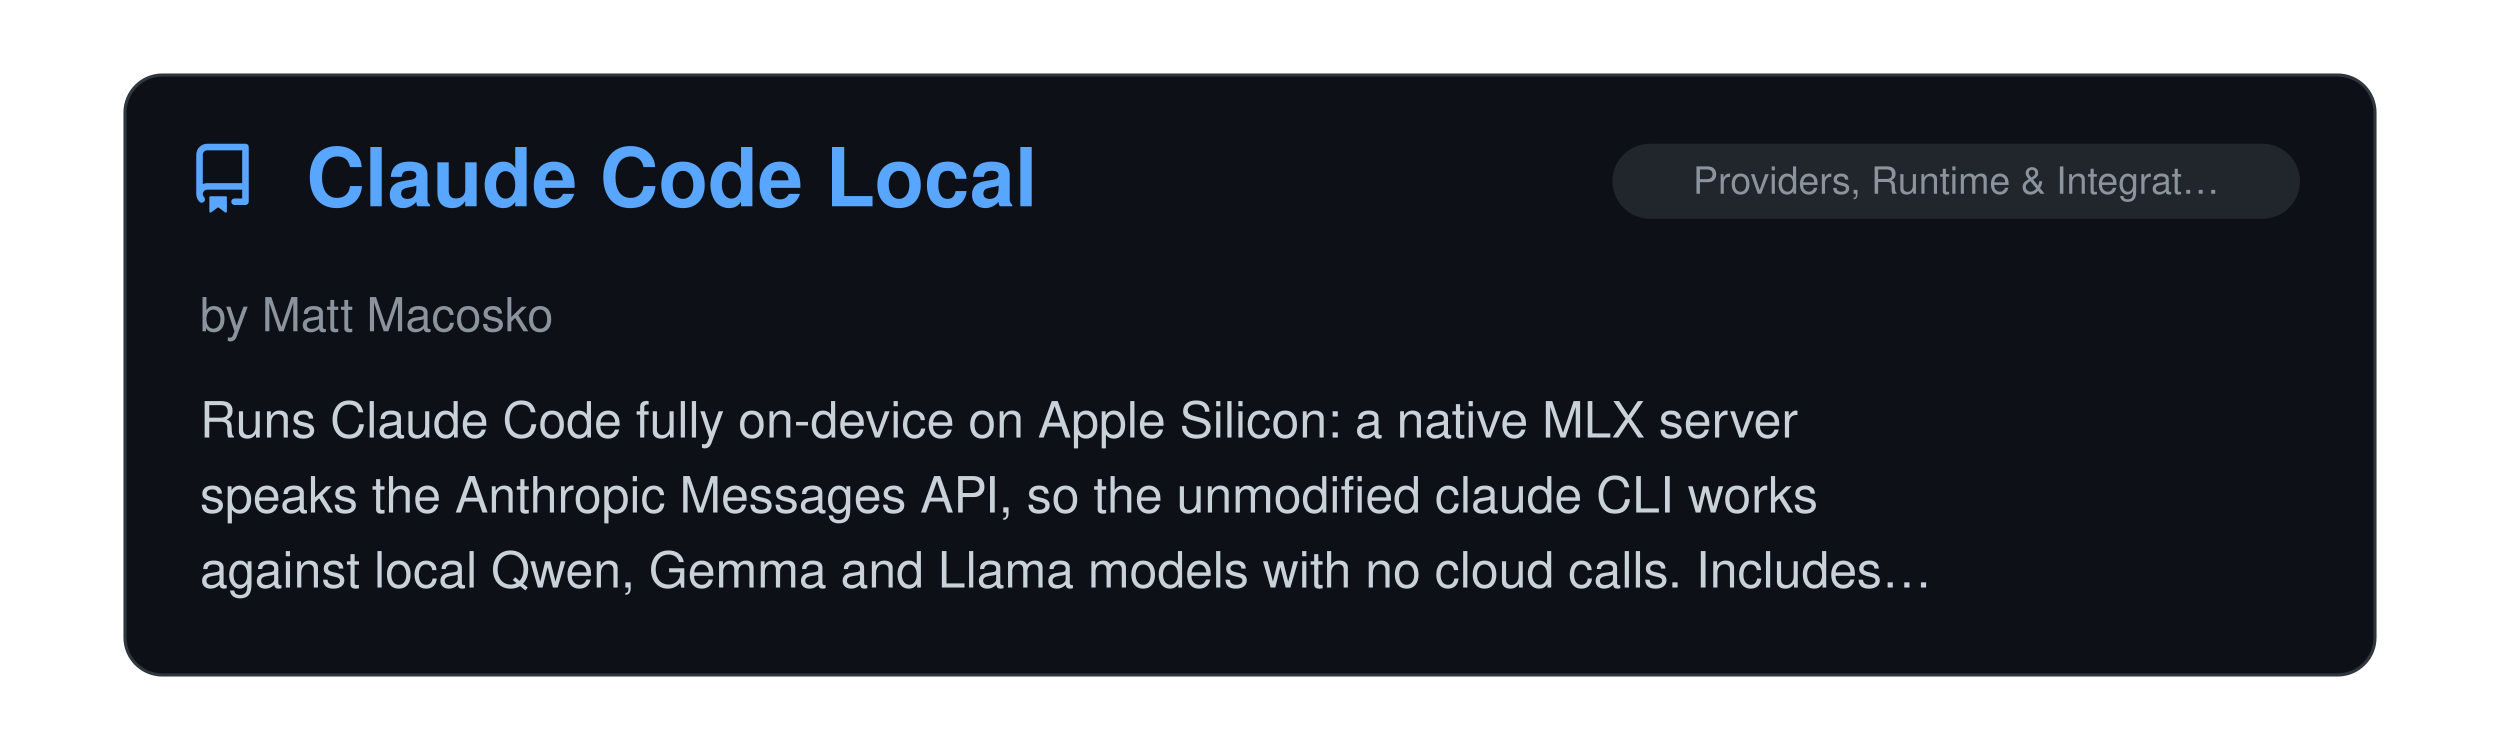
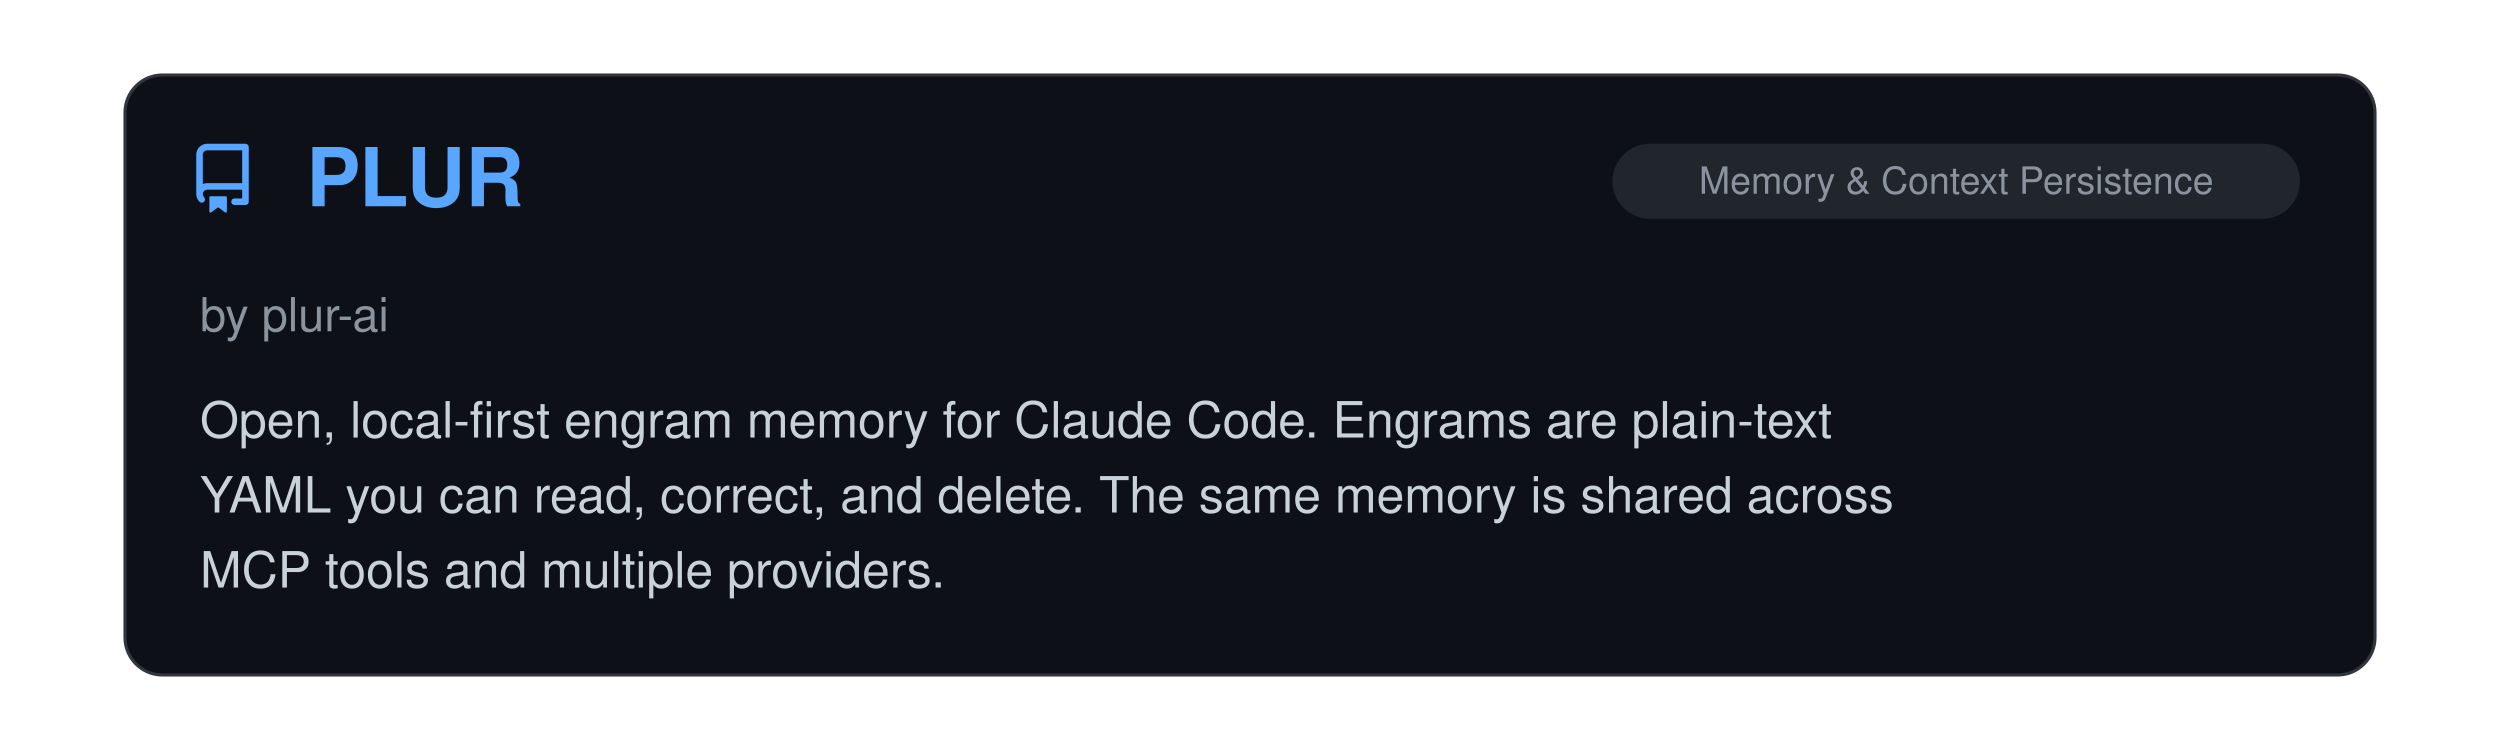
<svg xmlns="http://www.w3.org/2000/svg" viewBox="0 0 800 240" width="100%">
  <clipPath id="raClip">
    <rect x="0" y="0" width="800" height="240" />
  </clipPath>
  <g clip-path="url(#raClip)">
    <g id="raSlider">
      <animateTransform attributeName="transform" type="translate" calcMode="spline" values="0,0; 0,0; -800,0; -800,0; -1600,0; -1600,0; -2400,0; -2400,0; -3200,0; -3200,0; -4000,0; -4000,0; -4800,0" keyTimes="0; 0.15; 0.167; 0.317; 0.333; 0.483; 0.5; 0.65; 0.667; 0.817; 0.833; 0.983; 1" keySplines="0 0 1 1; 0.45 0 0.55 1; 0 0 1 1; 0.45 0 0.55 1; 0 0 1 1; 0.45 0 0.55 1; 0 0 1 1; 0.45 0 0.55 1; 0 0 1 1; 0.45 0 0.55 1; 0 0 1 1; 0.45 0 0.55 1" dur="39s" repeatCount="indefinite" />
      <g transform="translate(0, 0)">
        <rect x="40" y="24" width="720" height="192" rx="12" fill="#0d1117" stroke="#30363d" stroke-width="1" />
        <g transform="translate(60, 46) scale(1.4)" fill="#58a6ff">
          <path d="M2 2.5A2.5 2.5 0 0 1 4.5 0h8.75a.75.75 0 0 1 .75.75v12.5a.75.75 0 0 1-.75.75h-2.5a.75.75 0 0 1 0-1.5h1.75v-2h-8a1 1 0 0 0-.714 1.7.75.75 0 1 1-1.072 1.05A2.495 2.495 0 0 1 2 11.5Zm10.5-1h-8a1 1 0 0 0-1 1v6.708A2.486 2.486 0 0 1 4.5 9h8ZM5 12.25a.25.25 0 0 1 .25-.25h3.5a.25.25 0 0 1 .25.25v3.25a.25.25 0 0 1-.4.2l-1.45-1.087a.249.249 0 0 0-.3 0L5.4 15.7a.25.25 0 0 1-.4-.2Z" />
        </g>
+         <text x="98" y="66" font-family="-apple-system, BlinkMacSystemFont, 'Segoe UI', Helvetica, Arial, sans-serif" font-size="26" font-weight="700" fill="#58a6ff">PLUR</text>
+         <rect x="516" y="46" width="220" height="24" rx="12" fill="#21262d" />
+         <text x="626.0" y="62" text-anchor="middle" font-family="-apple-system, BlinkMacSystemFont, 'Segoe UI', Helvetica, Arial, sans-serif" font-size="12" fill="#8b949e">Memory &amp; Context Persistence</text>
+         <text x="64" y="106" font-family="-apple-system, BlinkMacSystemFont, 'Segoe UI', Helvetica, Arial, sans-serif" font-size="15" fill="#8b949e">by plur-ai</text>
+         <text x="64" y="140" font-family="-apple-system, BlinkMacSystemFont, 'Segoe UI', Helvetica, Arial, sans-serif" font-size="16" fill="#c9d1d9">Open, local-first engram memory for Claude Code. Engrams are plain-text</text>
+         <text x="64" y="164" font-family="-apple-system, BlinkMacSystemFont, 'Segoe UI', Helvetica, Arial, sans-serif" font-size="16" fill="#c9d1d9">YAML you can read, correct, and delete. The same memory is shared across</text>
+         <text x="64" y="188" font-family="-apple-system, BlinkMacSystemFont, 'Segoe UI', Helvetica, Arial, sans-serif" font-size="16" fill="#c9d1d9">MCP tools and multiple providers.</text>
+       </g>
+       <g transform="translate(800, 0)">
+         <rect x="40" y="24" width="720" height="192" rx="12" fill="#0d1117" stroke="#30363d" stroke-width="1" />
+         <g transform="translate(60, 46) scale(1.4)" fill="#58a6ff">
+           <path d="M2 2.5A2.5 2.5 0 0 1 4.5 0h8.75a.75.75 0 0 1 .75.75v12.5a.75.75 0 0 1-.75.75h-2.5a.75.75 0 0 1 0-1.5h1.75v-2h-8a1 1 0 0 0-.714 1.7.75.75 0 1 1-1.072 1.05A2.495 2.495 0 0 1 2 11.5Zm10.5-1h-8a1 1 0 0 0-1 1v6.708A2.486 2.486 0 0 1 4.5 9h8ZM5 12.25a.25.25 0 0 1 .25-.25h3.5a.25.25 0 0 1 .25.25v3.25a.25.25 0 0 1-.4.2l-1.45-1.087a.249.249 0 0 0-.3 0L5.4 15.7a.25.25 0 0 1-.4-.2Z" />
+         </g>
        <text x="98" y="66" font-family="-apple-system, BlinkMacSystemFont, 'Segoe UI', Helvetica, Arial, sans-serif" font-size="26" font-weight="700" fill="#58a6ff">Claude Code Local</text>
        <rect x="516" y="46" width="220" height="24" rx="12" fill="#21262d" />
        <text x="626.0" y="62" text-anchor="middle" font-family="-apple-system, BlinkMacSystemFont, 'Segoe UI', Helvetica, Arial, sans-serif" font-size="12" fill="#8b949e">Providers, Runtime &amp; Integrat…</text>
        <text x="64" y="106" font-family="-apple-system, BlinkMacSystemFont, 'Segoe UI', Helvetica, Arial, sans-serif" font-size="15" fill="#8b949e">by Matt Macosko</text>
        <text x="64" y="140" font-family="-apple-system, BlinkMacSystemFont, 'Segoe UI', Helvetica, Arial, sans-serif" font-size="16" fill="#c9d1d9">Runs Claude Code fully on-device on Apple Silicon: a native MLX server</text>
        <text x="64" y="164" font-family="-apple-system, BlinkMacSystemFont, 'Segoe UI', Helvetica, Arial, sans-serif" font-size="16" fill="#c9d1d9">speaks the Anthropic Messages API, so the unmodified claude CLI works</text>
        <text x="64" y="188" font-family="-apple-system, BlinkMacSystemFont, 'Segoe UI', Helvetica, Arial, sans-serif" font-size="16" fill="#c9d1d9">against local Qwen, Gemma and Llama models with no cloud calls. Includes…</text>
      </g>
-       <g transform="translate(800, 0)">
+       <g transform="translate(1600, 0)">
        <rect x="40" y="24" width="720" height="192" rx="12" fill="#0d1117" stroke="#30363d" stroke-width="1" />
        <g transform="translate(60, 46) scale(1.4)" fill="#58a6ff">
          <path d="M2 2.5A2.5 2.5 0 0 1 4.5 0h8.75a.75.75 0 0 1 .75.75v12.5a.75.75 0 0 1-.75.75h-2.5a.75.75 0 0 1 0-1.5h1.75v-2h-8a1 1 0 0 0-.714 1.7.75.75 0 1 1-1.072 1.05A2.495 2.495 0 0 1 2 11.5Zm10.5-1h-8a1 1 0 0 0-1 1v6.708A2.486 2.486 0 0 1 4.5 9h8ZM5 12.25a.25.25 0 0 1 .25-.25h3.5a.25.25 0 0 1 .25.25v3.25a.25.25 0 0 1-.4.2l-1.45-1.087a.249.249 0 0 0-.3 0L5.4 15.7a.25.25 0 0 1-.4-.2Z" />
        </g>
        <text x="98" y="66" font-family="-apple-system, BlinkMacSystemFont, 'Segoe UI', Helvetica, Arial, sans-serif" font-size="26" font-weight="700" fill="#58a6ff">cc-semaphore</text>
        <rect x="516" y="46" width="220" height="24" rx="12" fill="#21262d" />
        <text x="626.0" y="62" text-anchor="middle" font-family="-apple-system, BlinkMacSystemFont, 'Segoe UI', Helvetica, Arial, sans-serif" font-size="12" fill="#8b949e">Observability &amp; Monitoring</text>
        <text x="64" y="106" font-family="-apple-system, BlinkMacSystemFont, 'Segoe UI', Helvetica, Arial, sans-serif" font-size="15" fill="#8b949e">by patakuti</text>
        <text x="64" y="140" font-family="-apple-system, BlinkMacSystemFont, 'Segoe UI', Helvetica, Arial, sans-serif" font-size="16" fill="#c9d1d9">A lightweight session monitor for parallel Claude Code sessions.</text>
        <text x="64" y="164" font-family="-apple-system, BlinkMacSystemFont, 'Segoe UI', Helvetica, Arial, sans-serif" font-size="16" fill="#c9d1d9">Aggregates running/waiting/idle status across sessions into the OS status</text>
        <text x="64" y="188" font-family="-apple-system, BlinkMacSystemFont, 'Segoe UI', Helvetica, Arial, sans-serif" font-size="16" fill="#c9d1d9">bar or system tray, with the same experience on native Linux (GNOME Shell…</text>
      </g>
-       <g transform="translate(1600, 0)">
+       <g transform="translate(2400, 0)">
        <rect x="40" y="24" width="720" height="192" rx="12" fill="#0d1117" stroke="#30363d" stroke-width="1" />
        <g transform="translate(60, 46) scale(1.4)" fill="#58a6ff">
          <path d="M2 2.5A2.5 2.5 0 0 1 4.5 0h8.75a.75.75 0 0 1 .75.75v12.5a.75.75 0 0 1-.75.75h-2.5a.75.75 0 0 1 0-1.5h1.75v-2h-8a1 1 0 0 0-.714 1.7.75.75 0 1 1-1.072 1.05A2.495 2.495 0 0 1 2 11.5Zm10.5-1h-8a1 1 0 0 0-1 1v6.708A2.486 2.486 0 0 1 4.5 9h8ZM5 12.25a.25.25 0 0 1 .25-.25h3.5a.25.25 0 0 1 .25.25v3.25a.25.25 0 0 1-.4.2l-1.45-1.087a.249.249 0 0 0-.3 0L5.4 15.7a.25.25 0 0 1-.4-.2Z" />
        </g>
        <text x="98" y="66" font-family="-apple-system, BlinkMacSystemFont, 'Segoe UI', Helvetica, Arial, sans-serif" font-size="26" font-weight="700" fill="#58a6ff">bough</text>
        <rect x="516" y="46" width="220" height="24" rx="12" fill="#21262d" />
        <text x="626.0" y="62" text-anchor="middle" font-family="-apple-system, BlinkMacSystemFont, 'Segoe UI', Helvetica, Arial, sans-serif" font-size="12" fill="#8b949e">Observability &amp; Monitoring</text>
        <text x="64" y="106" font-family="-apple-system, BlinkMacSystemFont, 'Segoe UI', Helvetica, Arial, sans-serif" font-size="15" fill="#8b949e">by nickelsec</text>
        <text x="64" y="140" font-family="-apple-system, BlinkMacSystemFont, 'Segoe UI', Helvetica, Arial, sans-serif" font-size="16" fill="#c9d1d9">Reads Claude Code JSONL session transcripts and draws a project's history</text>
        <text x="64" y="164" font-family="-apple-system, BlinkMacSystemFont, 'Segoe UI', Helvetica, Arial, sans-serif" font-size="16" fill="#c9d1d9">as a creatively-styled diagram: a day, the tasks inside it, and every</text>
        <text x="64" y="188" font-family="-apple-system, BlinkMacSystemFont, 'Segoe UI', Helvetica, Arial, sans-serif" font-size="16" fill="#c9d1d9">prompt, with the ones that ended in a commit marked. Segments work from…</text>
      </g>
-       <g transform="translate(2400, 0)">
+       <g transform="translate(3200, 0)">
        <rect x="40" y="24" width="720" height="192" rx="12" fill="#0d1117" stroke="#30363d" stroke-width="1" />
        <g transform="translate(60, 46) scale(1.4)" fill="#58a6ff">
          <path d="M2 2.5A2.5 2.5 0 0 1 4.5 0h8.75a.75.75 0 0 1 .75.75v12.5a.75.75 0 0 1-.75.75h-2.5a.75.75 0 0 1 0-1.5h1.75v-2h-8a1 1 0 0 0-.714 1.7.75.75 0 1 1-1.072 1.05A2.495 2.495 0 0 1 2 11.5Zm10.5-1h-8a1 1 0 0 0-1 1v6.708A2.486 2.486 0 0 1 4.5 9h8ZM5 12.25a.25.25 0 0 1 .25-.25h3.5a.25.25 0 0 1 .25.25v3.25a.25.25 0 0 1-.4.2l-1.45-1.087a.249.249 0 0 0-.3 0L5.4 15.7a.25.25 0 0 1-.4-.2Z" />
        </g>
        <text x="98" y="66" font-family="-apple-system, BlinkMacSystemFont, 'Segoe UI', Helvetica, Arial, sans-serif" font-size="26" font-weight="700" fill="#58a6ff">Repowire</text>
        <rect x="516" y="46" width="220" height="24" rx="12" fill="#21262d" />
        <text x="626.0" y="62" text-anchor="middle" font-family="-apple-system, BlinkMacSystemFont, 'Segoe UI', Helvetica, Arial, sans-serif" font-size="12" fill="#8b949e">Providers, Runtime &amp; Integrat…</text>
        <text x="64" y="106" font-family="-apple-system, BlinkMacSystemFont, 'Segoe UI', Helvetica, Arial, sans-serif" font-size="15" fill="#8b949e">by Prassanna Ravishankar</text>
        <text x="64" y="140" font-family="-apple-system, BlinkMacSystemFont, 'Segoe UI', Helvetica, Arial, sans-serif" font-size="16" fill="#c9d1d9">A live mesh network that connects Claude Code and other providers so they</text>
        <text x="64" y="164" font-family="-apple-system, BlinkMacSystemFont, 'Segoe UI', Helvetica, Arial, sans-serif" font-size="16" fill="#c9d1d9">can talk to each other in real time. Built for emergent coordination.</text>
        <text x="64" y="188" font-family="-apple-system, BlinkMacSystemFont, 'Segoe UI', Helvetica, Arial, sans-serif" font-size="16" fill="#c9d1d9">Agents discover each other and share context across project boundaries…</text>
      </g>
-       <g transform="translate(3200, 0)">
+       <g transform="translate(4000, 0)">
        <rect x="40" y="24" width="720" height="192" rx="12" fill="#0d1117" stroke="#30363d" stroke-width="1" />
        <g transform="translate(60, 46) scale(1.4)" fill="#58a6ff">
          <path d="M2 2.5A2.5 2.5 0 0 1 4.5 0h8.75a.75.75 0 0 1 .75.75v12.5a.75.75 0 0 1-.75.75h-2.5a.75.75 0 0 1 0-1.5h1.75v-2h-8a1 1 0 0 0-.714 1.7.75.75 0 1 1-1.072 1.05A2.495 2.495 0 0 1 2 11.5Zm10.5-1h-8a1 1 0 0 0-1 1v6.708A2.486 2.486 0 0 1 4.5 9h8ZM5 12.25a.25.25 0 0 1 .25-.25h3.5a.25.25 0 0 1 .25.25v3.25a.25.25 0 0 1-.4.2l-1.45-1.087a.249.249 0 0 0-.3 0L5.4 15.7a.25.25 0 0 1-.4-.2Z" />
        </g>
        <text x="98" y="66" font-family="-apple-system, BlinkMacSystemFont, 'Segoe UI', Helvetica, Arial, sans-serif" font-size="26" font-weight="700" fill="#58a6ff">napkin-to-blueprint</text>
        <rect x="585" y="46" width="151" height="24" rx="12" fill="#21262d" />
        <text x="660.5" y="62" text-anchor="middle" font-family="-apple-system, BlinkMacSystemFont, 'Segoe UI', Helvetica, Arial, sans-serif" font-size="12" fill="#8b949e">Agent Orchestration</text>
        <text x="64" y="106" font-family="-apple-system, BlinkMacSystemFont, 'Segoe UI', Helvetica, Arial, sans-serif" font-size="15" fill="#8b949e">by Tapas Mukherjee</text>
        <text x="64" y="140" font-family="-apple-system, BlinkMacSystemFont, 'Segoe UI', Helvetica, Arial, sans-serif" font-size="16" fill="#c9d1d9">A five-stage pipeline of Claude Code slash commands and specialized</text>
        <text x="64" y="164" font-family="-apple-system, BlinkMacSystemFont, 'Segoe UI', Helvetica, Arial, sans-serif" font-size="16" fill="#c9d1d9">subagents that turns a raw product idea into a build-ready blueprint: an</text>
        <text x="64" y="188" font-family="-apple-system, BlinkMacSystemFont, 'Segoe UI', Helvetica, Arial, sans-serif" font-size="16" fill="#c9d1d9">interview-driven brief, researched feature definitions, per-feature specs…</text>
      </g>
-       <g transform="translate(4000, 0)">
-         <rect x="40" y="24" width="720" height="192" rx="12" fill="#0d1117" stroke="#30363d" stroke-width="1" />
-         <g transform="translate(60, 46) scale(1.4)" fill="#58a6ff">
-           <path d="M2 2.5A2.5 2.5 0 0 1 4.5 0h8.75a.75.75 0 0 1 .75.75v12.5a.75.75 0 0 1-.75.75h-2.5a.75.75 0 0 1 0-1.5h1.75v-2h-8a1 1 0 0 0-.714 1.7.75.75 0 1 1-1.072 1.05A2.495 2.495 0 0 1 2 11.5Zm10.5-1h-8a1 1 0 0 0-1 1v6.708A2.486 2.486 0 0 1 4.5 9h8ZM5 12.25a.25.25 0 0 1 .25-.25h3.5a.25.25 0 0 1 .25.25v3.25a.25.25 0 0 1-.4.2l-1.45-1.087a.249.249 0 0 0-.3 0L5.4 15.7a.25.25 0 0 1-.4-.2Z" />
-         </g>
-         <text x="98" y="66" font-family="-apple-system, BlinkMacSystemFont, 'Segoe UI', Helvetica, Arial, sans-serif" font-size="26" font-weight="700" fill="#58a6ff">Agents Can Communicate (A…</text>
-         <rect x="516" y="46" width="220" height="24" rx="12" fill="#21262d" />
-         <text x="626.0" y="62" text-anchor="middle" font-family="-apple-system, BlinkMacSystemFont, 'Segoe UI', Helvetica, Arial, sans-serif" font-size="12" fill="#8b949e">Providers, Runtime &amp; Integrat…</text>
-         <text x="64" y="106" font-family="-apple-system, BlinkMacSystemFont, 'Segoe UI', Helvetica, Arial, sans-serif" font-size="15" fill="#8b949e">by Mykola Maksymenko</text>
-         <text x="64" y="140" font-family="-apple-system, BlinkMacSystemFont, 'Segoe UI', Helvetica, Arial, sans-serif" font-size="16" fill="#c9d1d9">Local, multi-provider agent communication tool. Adds hooks and a skill to</text>
-         <text x="64" y="164" font-family="-apple-system, BlinkMacSystemFont, 'Segoe UI', Helvetica, Arial, sans-serif" font-size="16" fill="#c9d1d9">exchange questions and reviews, and saves decisions, verification results</text>
-         <text x="64" y="188" font-family="-apple-system, BlinkMacSystemFont, 'Segoe UI', Helvetica, Arial, sans-serif" font-size="16" fill="#c9d1d9">and handoffs for later sessions. Each session keeps its own client, model…</text>
-       </g>
      <g transform="translate(4800, 0)">
        <rect x="40" y="24" width="720" height="192" rx="12" fill="#0d1117" stroke="#30363d" stroke-width="1" />
        <g transform="translate(60, 46) scale(1.4)" fill="#58a6ff">
          <path d="M2 2.5A2.5 2.5 0 0 1 4.5 0h8.75a.75.75 0 0 1 .75.75v12.5a.75.75 0 0 1-.75.75h-2.5a.75.75 0 0 1 0-1.5h1.75v-2h-8a1 1 0 0 0-.714 1.7.75.75 0 1 1-1.072 1.05A2.495 2.495 0 0 1 2 11.5Zm10.5-1h-8a1 1 0 0 0-1 1v6.708A2.486 2.486 0 0 1 4.5 9h8ZM5 12.25a.25.25 0 0 1 .25-.25h3.5a.25.25 0 0 1 .25.25v3.25a.25.25 0 0 1-.4.2l-1.45-1.087a.249.249 0 0 0-.3 0L5.4 15.7a.25.25 0 0 1-.4-.2Z" />
        </g>
-         <text x="98" y="66" font-family="-apple-system, BlinkMacSystemFont, 'Segoe UI', Helvetica, Arial, sans-serif" font-size="26" font-weight="700" fill="#58a6ff">Claude Code Local</text>
+         <text x="98" y="66" font-family="-apple-system, BlinkMacSystemFont, 'Segoe UI', Helvetica, Arial, sans-serif" font-size="26" font-weight="700" fill="#58a6ff">PLUR</text>
        <rect x="516" y="46" width="220" height="24" rx="12" fill="#21262d" />
-         <text x="626.0" y="62" text-anchor="middle" font-family="-apple-system, BlinkMacSystemFont, 'Segoe UI', Helvetica, Arial, sans-serif" font-size="12" fill="#8b949e">Providers, Runtime &amp; Integrat…</text>
-         <text x="64" y="106" font-family="-apple-system, BlinkMacSystemFont, 'Segoe UI', Helvetica, Arial, sans-serif" font-size="15" fill="#8b949e">by Matt Macosko</text>
-         <text x="64" y="140" font-family="-apple-system, BlinkMacSystemFont, 'Segoe UI', Helvetica, Arial, sans-serif" font-size="16" fill="#c9d1d9">Runs Claude Code fully on-device on Apple Silicon: a native MLX server</text>
-         <text x="64" y="164" font-family="-apple-system, BlinkMacSystemFont, 'Segoe UI', Helvetica, Arial, sans-serif" font-size="16" fill="#c9d1d9">speaks the Anthropic Messages API, so the unmodified claude CLI works</text>
-         <text x="64" y="188" font-family="-apple-system, BlinkMacSystemFont, 'Segoe UI', Helvetica, Arial, sans-serif" font-size="16" fill="#c9d1d9">against local Qwen, Gemma and Llama models with no cloud calls. Includes…</text>
+         <text x="626.0" y="62" text-anchor="middle" font-family="-apple-system, BlinkMacSystemFont, 'Segoe UI', Helvetica, Arial, sans-serif" font-size="12" fill="#8b949e">Memory &amp; Context Persistence</text>
+         <text x="64" y="106" font-family="-apple-system, BlinkMacSystemFont, 'Segoe UI', Helvetica, Arial, sans-serif" font-size="15" fill="#8b949e">by plur-ai</text>
+         <text x="64" y="140" font-family="-apple-system, BlinkMacSystemFont, 'Segoe UI', Helvetica, Arial, sans-serif" font-size="16" fill="#c9d1d9">Open, local-first engram memory for Claude Code. Engrams are plain-text</text>
+         <text x="64" y="164" font-family="-apple-system, BlinkMacSystemFont, 'Segoe UI', Helvetica, Arial, sans-serif" font-size="16" fill="#c9d1d9">YAML you can read, correct, and delete. The same memory is shared across</text>
+         <text x="64" y="188" font-family="-apple-system, BlinkMacSystemFont, 'Segoe UI', Helvetica, Arial, sans-serif" font-size="16" fill="#c9d1d9">MCP tools and multiple providers.</text>
      </g>
    </g>
  </g>
</svg>
